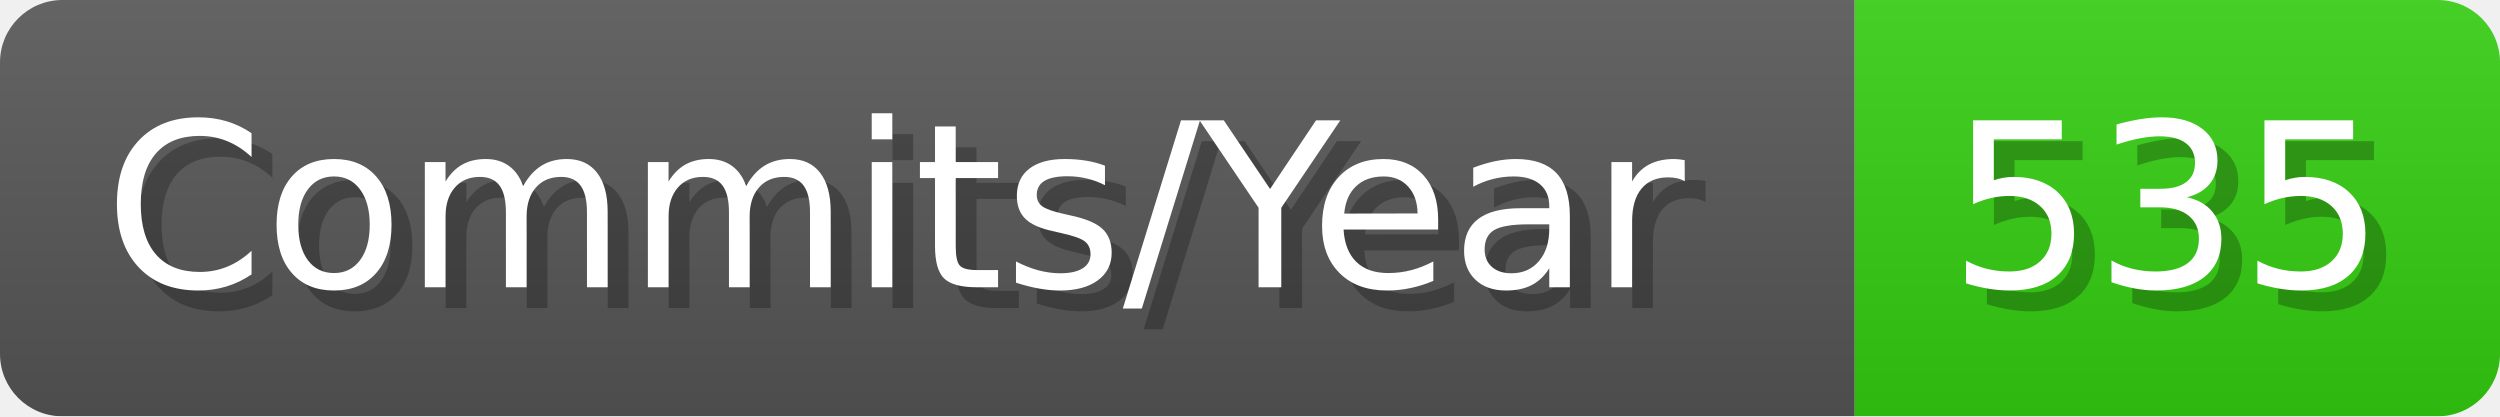
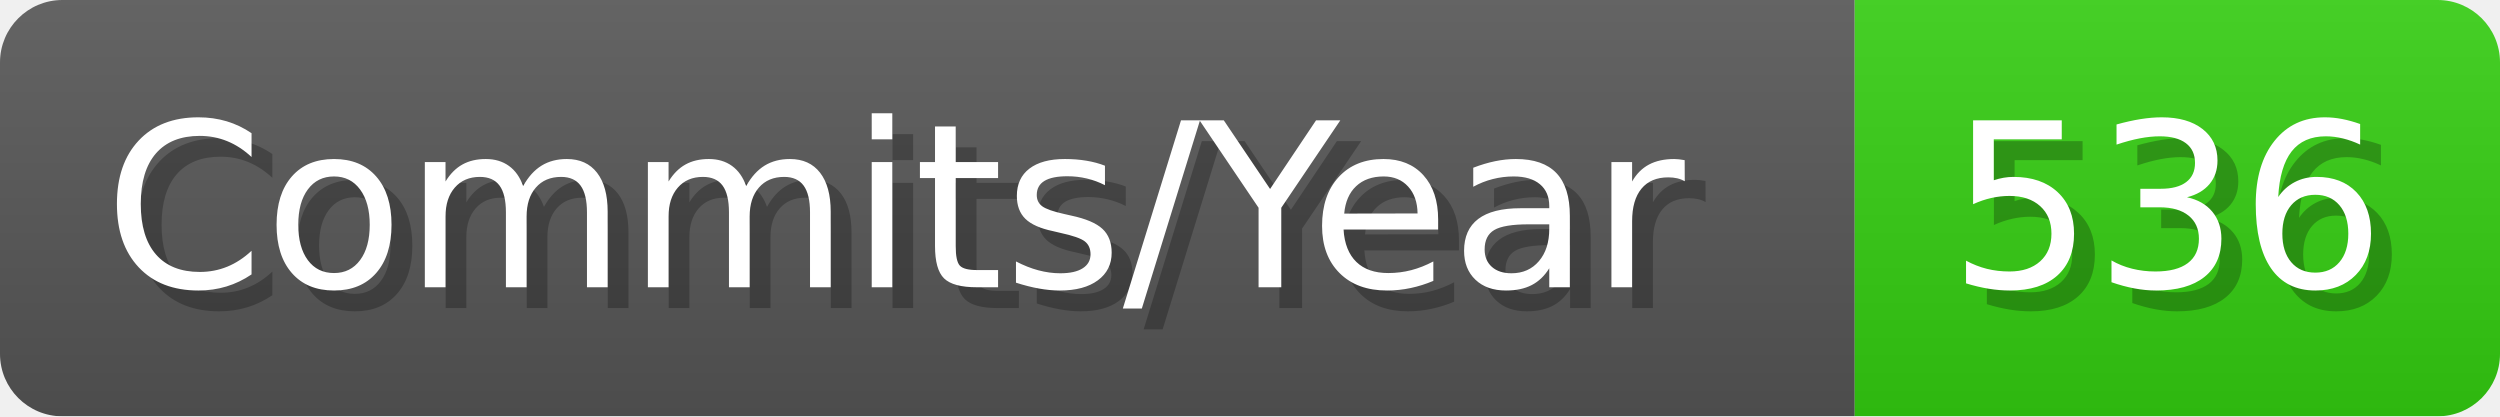
- <svg xmlns="http://www.w3.org/2000/svg" width="120.1" height="20" viewBox="0 0 1201 200" role="img" aria-label="Commits/Year: 535">
+ <svg xmlns="http://www.w3.org/2000/svg" width="120.1" height="20" viewBox="0 0 1201 200" role="img" aria-label="Commits/Year: 536">
  <linearGradient id="aUPdi" x2="0" y2="100%">
    <stop offset="0" stop-opacity=".1" stop-color="#EEE" />
    <stop offset="1" stop-opacity=".1" />
  </linearGradient>
  <mask id="WfAiQ">
    <rect width="1201" height="200" rx="30" fill="#FFF" />
  </mask>
  <g mask="url(#WfAiQ)">
    <rect width="891" height="200" fill="#555" />
    <rect width="310" height="200" fill="#3C1" x="891" />
    <rect width="1201" height="200" fill="url(#aUPdi)" />
  </g>
  <g aria-hidden="true" fill="#fff" text-anchor="start" font-family="Verdana,DejaVu Sans,sans-serif" font-size="110">
    <text x="60" y="148" textLength="791" fill="#000" opacity="0.25">Commits/Year</text>
    <text x="50" y="138" textLength="791">Commits/Year</text>
-     <text x="946" y="148" textLength="210" fill="#000" opacity="0.25">535</text>
-     <text x="936" y="138" textLength="210">535</text>
+     <text x="946" y="148" textLength="210" fill="#000" opacity="0.25">536</text>
+     <text x="936" y="138" textLength="210">536</text>
  </g>
</svg>
